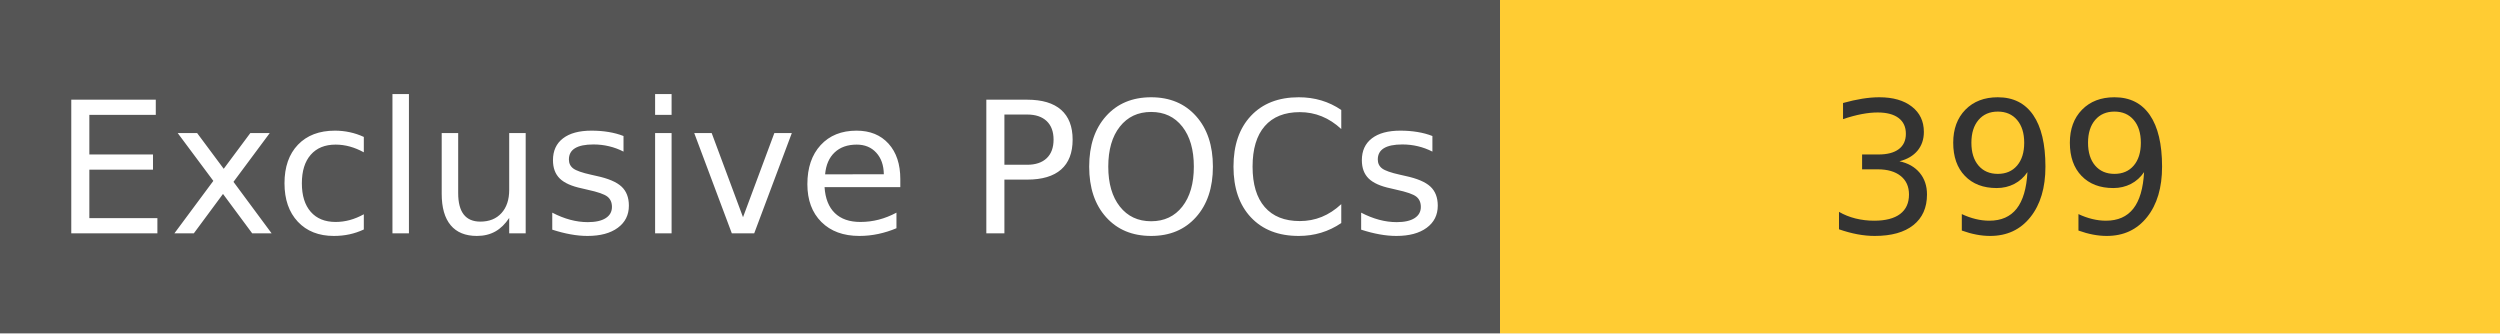
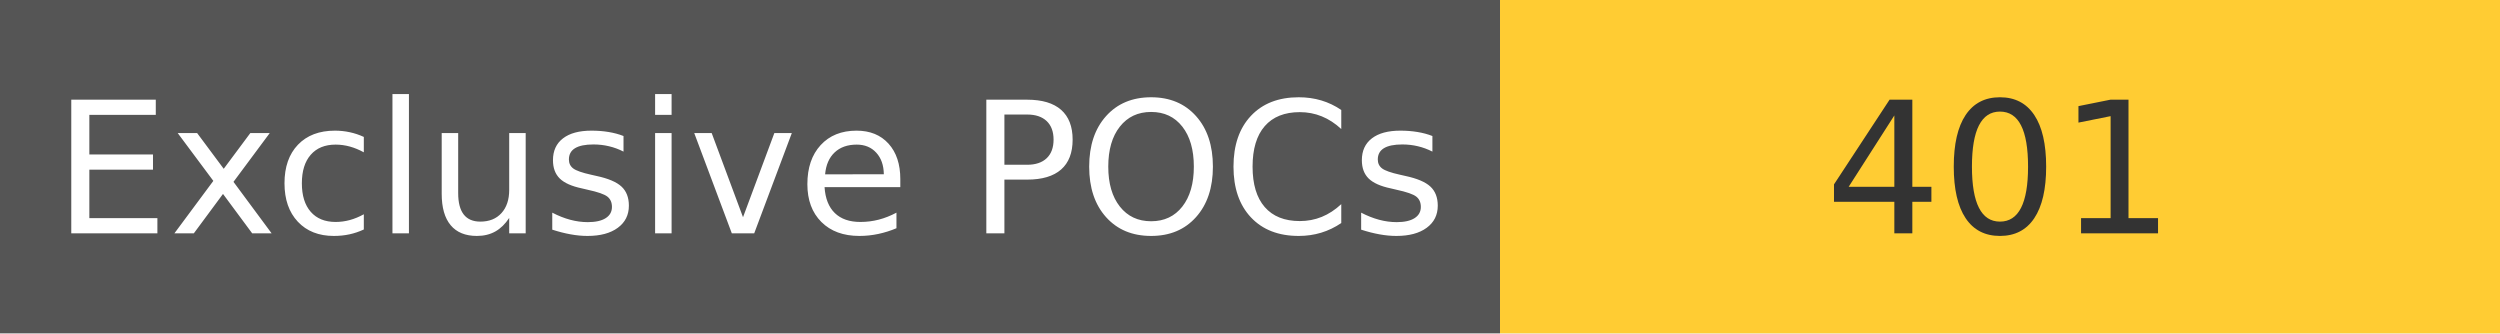
<svg xmlns="http://www.w3.org/2000/svg" width="150" height="20" role="img">
  <linearGradient id="s" x2="0" y2="100%">
    <stop offset="0" stop-color="#bbb" stop-opacity=".1" />
    <stop offset="1" stop-opacity=".1" />
  </linearGradient>
  <g>
    <rect width="90" height="20" fill="#555" />
    <rect x="90" width="267" height="20" fill="#ffcc33" />
  </g>
  <g fill="#fff" text-anchor="middle" font-family="Verdana,Geneva,DejaVu Sans,sans-serif" text-rendering="geometricPrecision" font-size="110">
    <text x="450" y="140" transform="scale(.1)" fill="#fff">
            Exclusive POCs
        </text>
    <text x="1200" y="140" transform="scale(.1)" fill="#333">
-             399
+             401
        </text>
  </g>
</svg>
